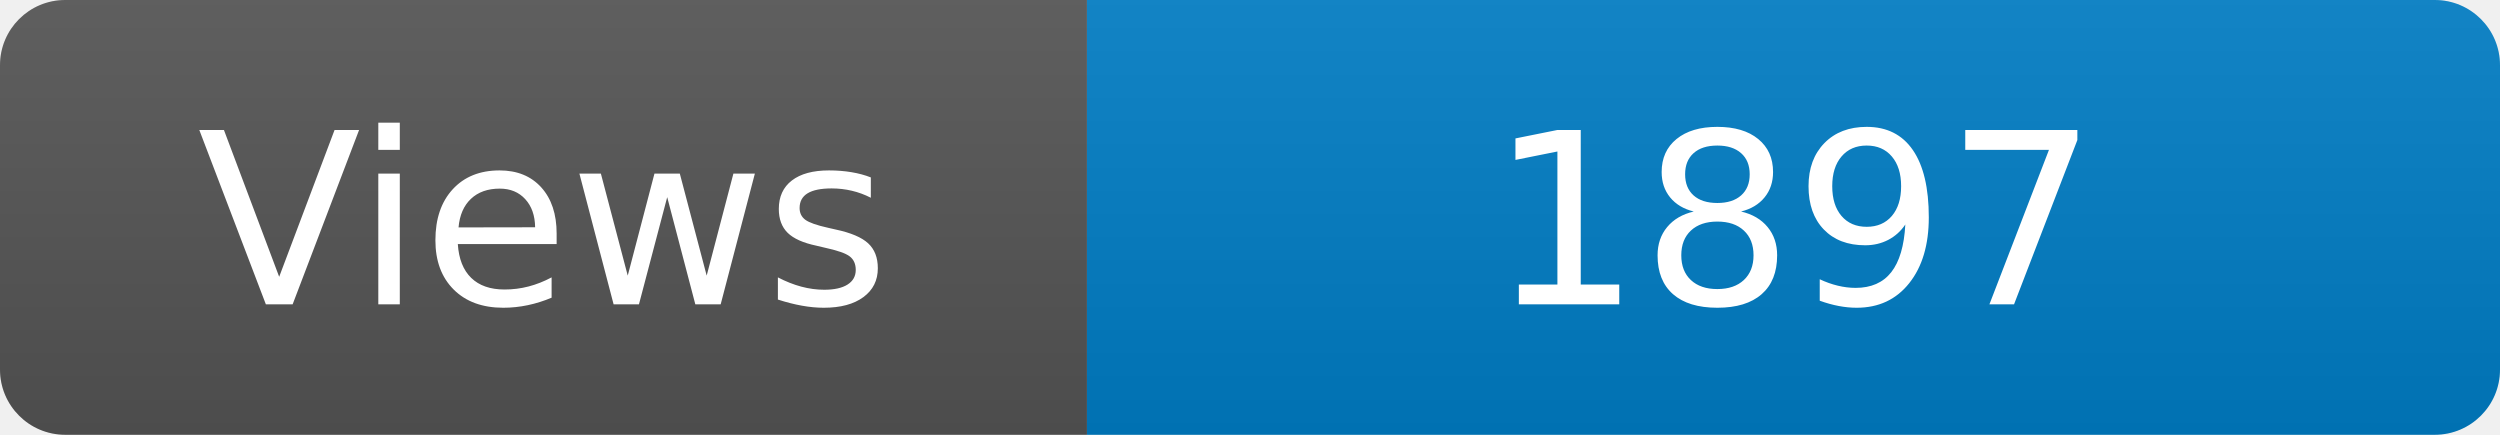
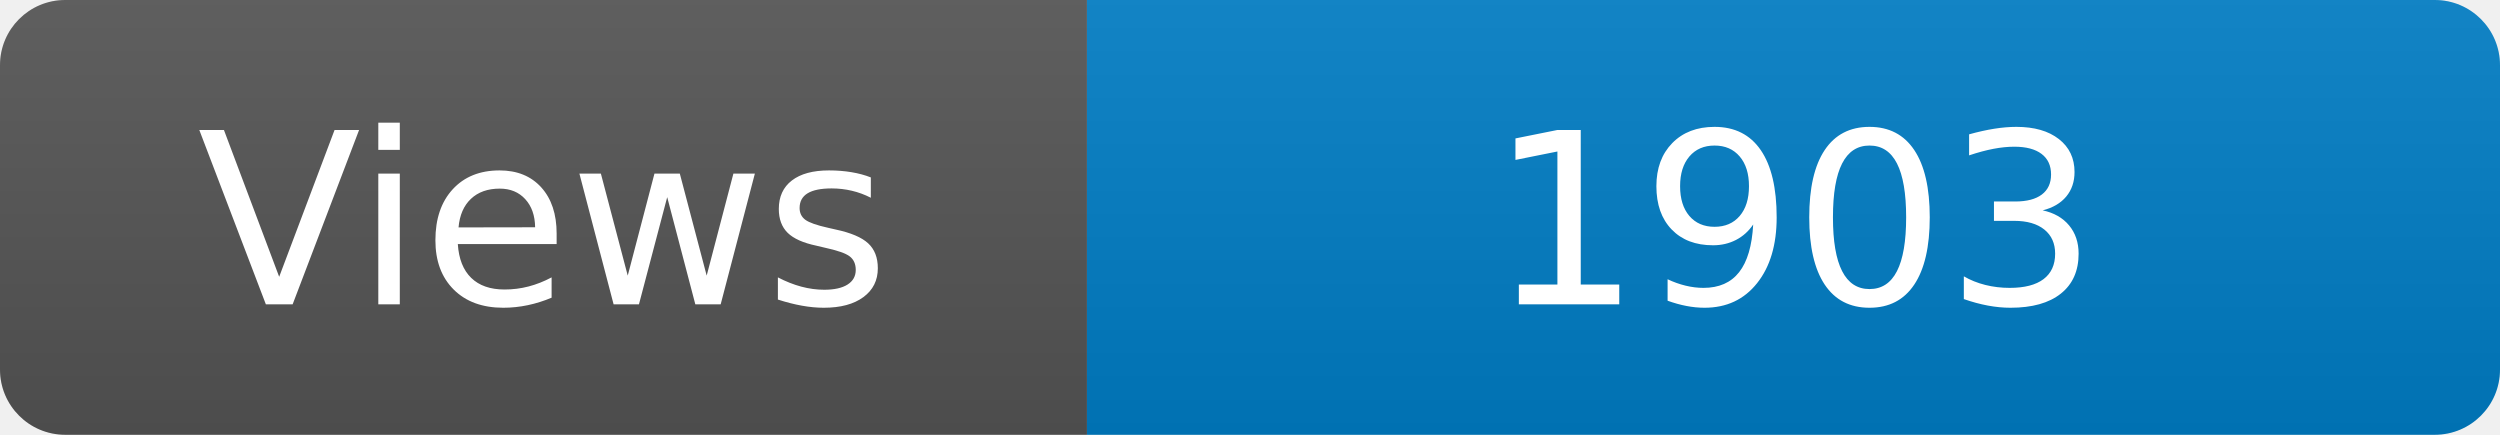
<svg xmlns="http://www.w3.org/2000/svg" width="115" height="20" role="img" aria-label="Maintained?: yes">
  <linearGradient id="s" x2="0" y2="100%">
    <stop offset="0" stop-color="#bbb" stop-opacity=".1" />
    <stop offset="1" stop-opacity=".1" />
  </linearGradient>
  <clipPath id="r">
    <rect width="115" height="20" rx="3" fill="#fff" />
  </clipPath>
  <g clip-path="url(#r)">
    <rect width="50" height="20" fill="#555" />
    <rect x="50" width="160" height="20" fill="#007ec6" />
    <rect width="115" height="20" fill="url(#s)" />
  </g>
  <g fill="#fff" text-anchor="middle" font-family="Verdana,Geneva,DejaVu Sans,sans-serif" font-size="110">
    <text x="250" y="140" transform="scale(.1)" fill="#fff">Views</text>
-     <text x="825" y="140" transform="scale(.1)" fill="#fff">1897</text>
+     <text x="825" y="140" transform="scale(.1)" fill="#fff">1903</text>
  </g>
</svg>
